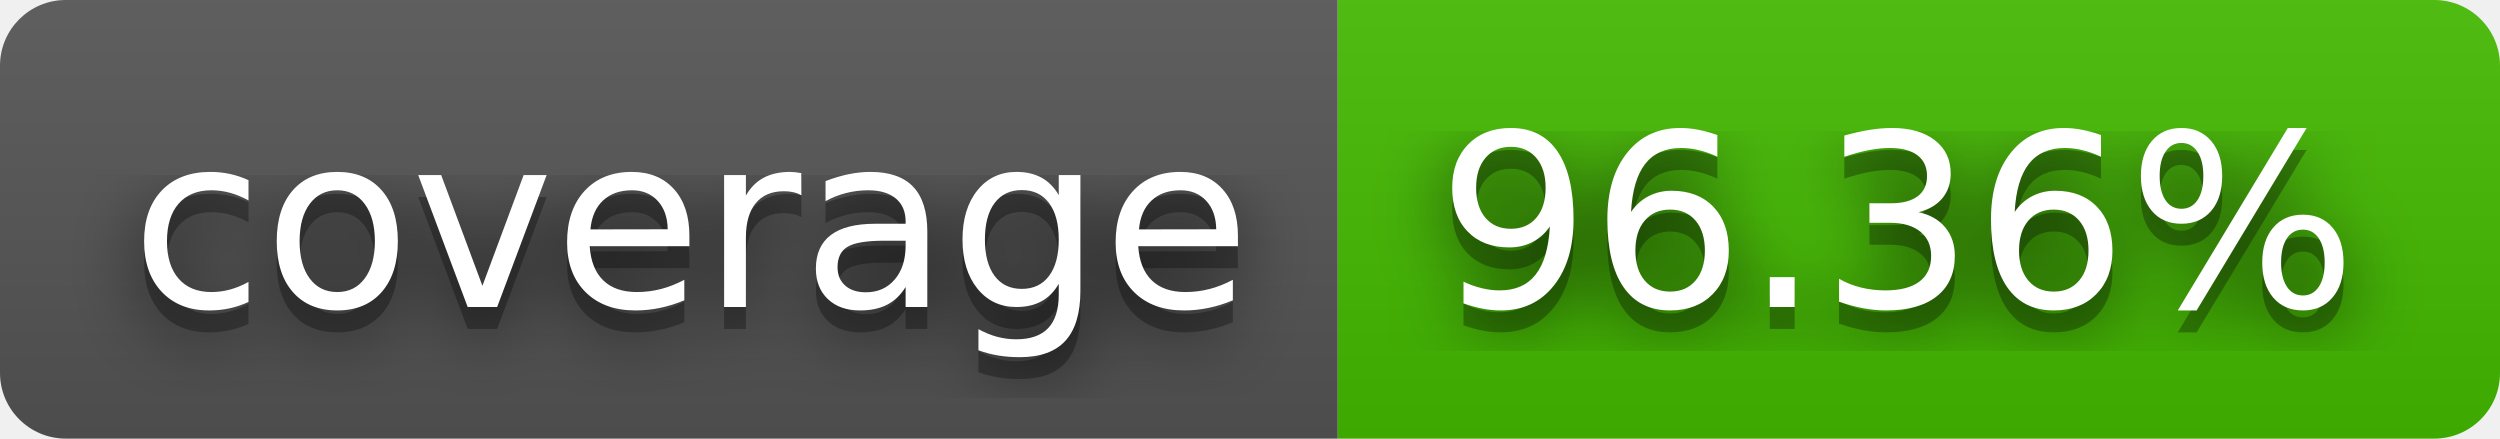
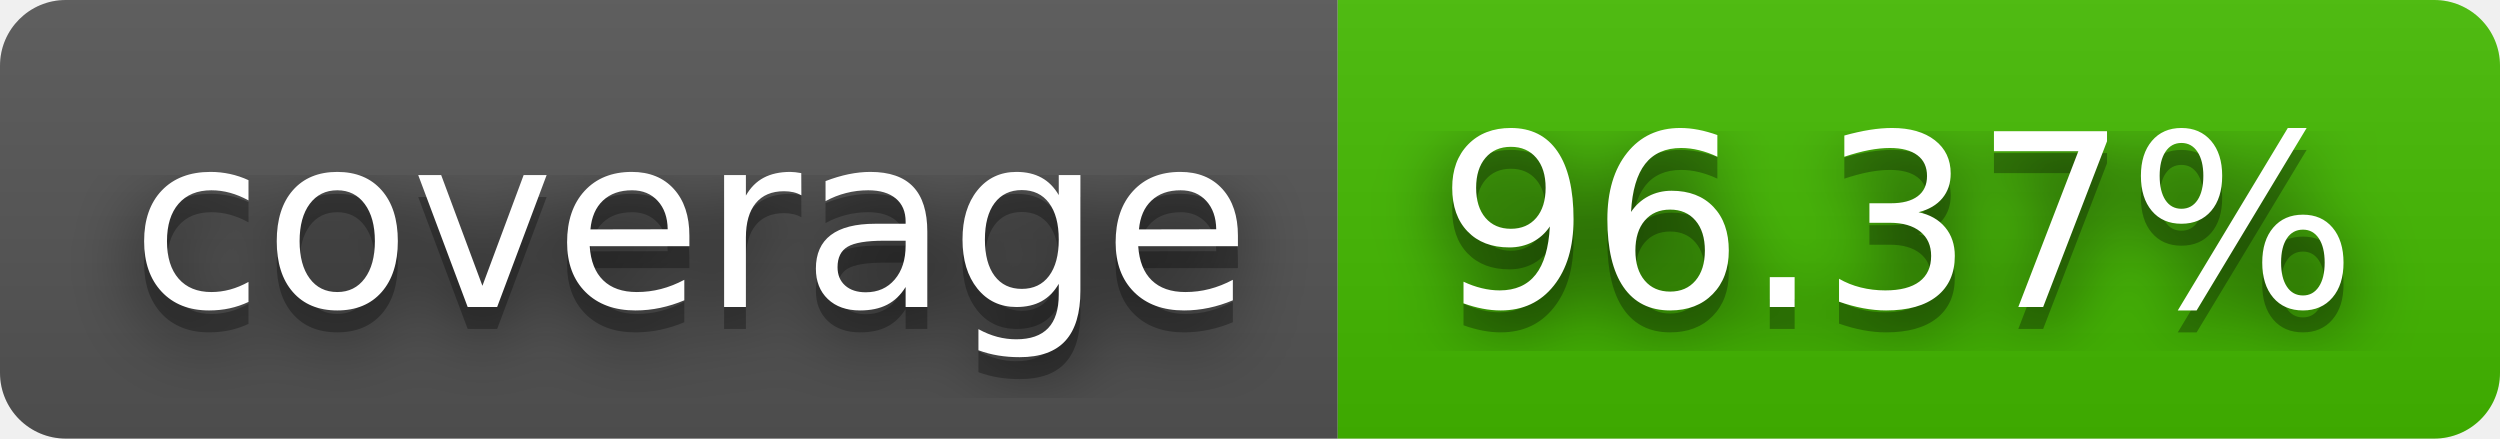
- <svg xmlns="http://www.w3.org/2000/svg" width="114" height="20" role="img" aria-label="coverage: 96.36%">
+ <svg xmlns="http://www.w3.org/2000/svg" width="114" height="20" role="img" aria-label="coverage: 96.37%">
  <filter id="blur">
    <feGaussianBlur stdDeviation="16" />
  </filter>
  <linearGradient id="s" x2="0" y2="100%">
    <stop offset="0" stop-color="#bbb" stop-opacity=".1" />
    <stop offset="1" stop-opacity=".1" />
  </linearGradient>
  <clipPath id="r">
    <rect width="114" height="20" rx="3" />
  </clipPath>
  <g clip-path="url(#r)">
    <rect width="61" height="20" fill="#555" />
    <rect x="61" width="53" height="20" fill="#4b0" />
    <rect width="114" height="20" fill="url(#s)" />
  </g>
  <g fill="#fff" text-anchor="middle" font-family="Verdana,Geneva,DejaVu Sans,sans-serif" text-rendering="geometricPrecision" font-size="110">
    <g transform="scale(.1)">
      <g aria-hidden="true" fill="#010101">
        <text x="315" y="150" fill-opacity=".8" filter="url(#blur)" textLength="510">coverage</text>
        <text x="315" y="150" fill-opacity=".3" textLength="510">coverage</text>
      </g>
      <text x="315" y="140" textLength="510">coverage</text>
    </g>
    <g transform="scale(.1)">
      <g aria-hidden="true" fill="#010101">
-         <text x="865" y="150" fill-opacity=".8" filter="url(#blur)" textLength="430">96.36%</text>
-         <text x="865" y="150" fill-opacity=".3" textLength="430">96.36%</text>
+         <text x="865" y="150" fill-opacity=".8" filter="url(#blur)" textLength="430">96.37%</text>
+         <text x="865" y="150" fill-opacity=".3" textLength="430">96.37%</text>
      </g>
-       <text x="865" y="140" textLength="430">96.36%</text>
+       <text x="865" y="140" textLength="430">96.37%</text>
    </g>
  </g>
</svg>
